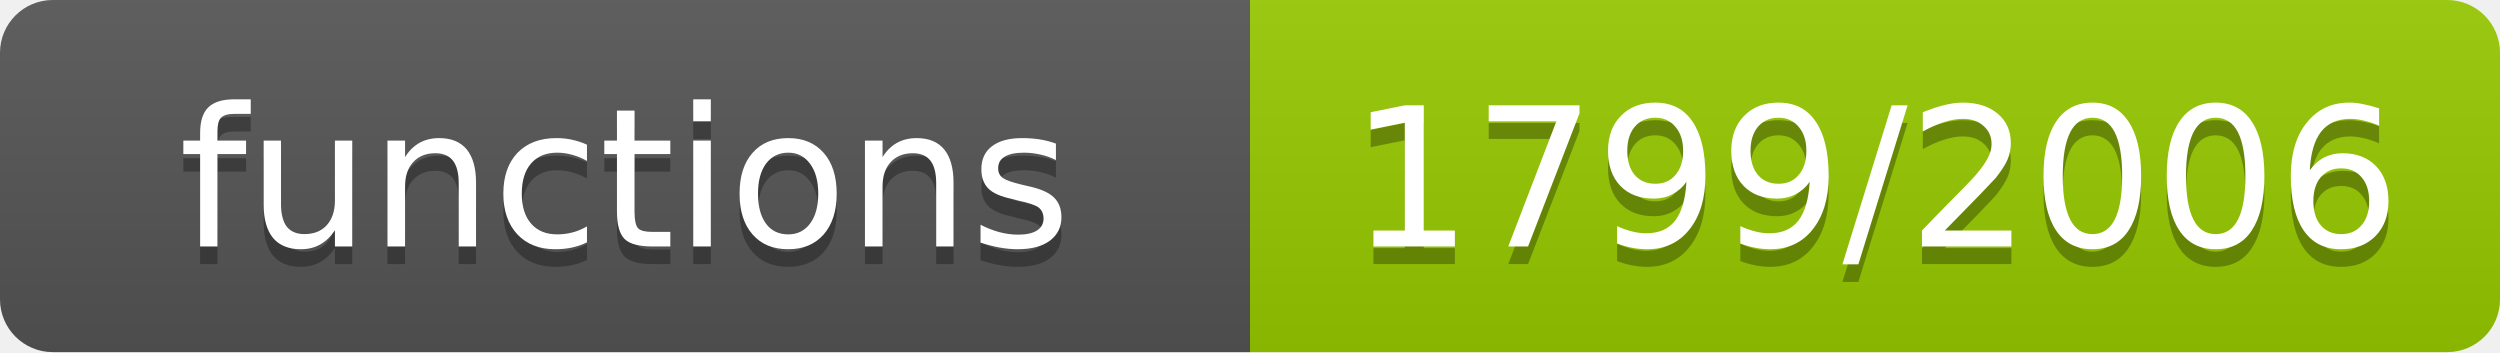
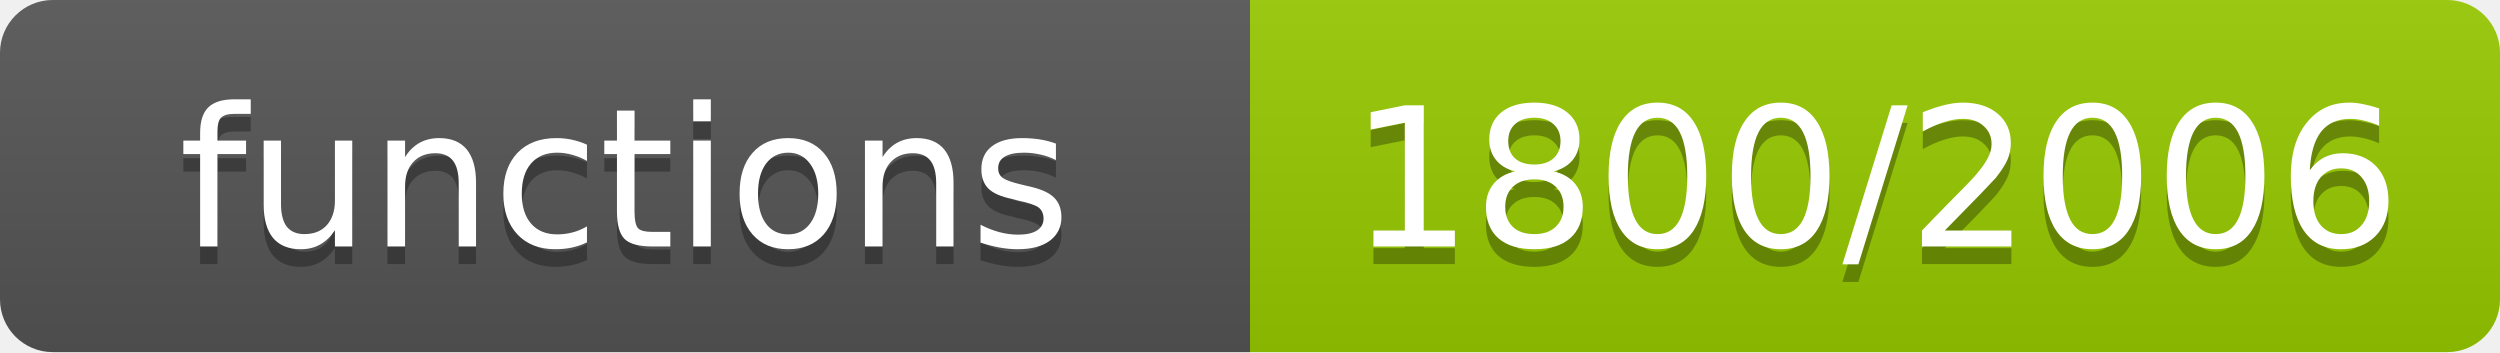
- <svg xmlns="http://www.w3.org/2000/svg" width="142" height="20" role="img" aria-label="functions: 1799/2006">
+ <svg xmlns="http://www.w3.org/2000/svg" width="142" height="20" role="img" aria-label="functions: 1800/2006">
  <linearGradient id="s" x2="0" y2="100%">
    <stop offset="0" stop-color="#bbb" stop-opacity=".1" />
    <stop offset="1" stop-opacity=".1" />
  </linearGradient>
  <clipPath id="r">
    <rect width="142" height="20" rx="3" fill="#fff" />
  </clipPath>
  <g clip-path="url(#r)">
    <rect width="71" height="20" fill="#555" />
    <rect x="71" width="71" height="20" fill="#97ca00" />
    <rect width="142" height="20" fill="url(#s)" />
  </g>
  <g fill="#fff" text-anchor="middle" font-family="Verdana,Geneva,DejaVu Sans,sans-serif" font-size="11">
    <text x="35.5" y="15" fill="#010101" fill-opacity=".3">functions</text>
    <text x="35.5" y="14">functions</text>
-     <text x="106.5" y="15" fill="#010101" fill-opacity=".3">1799/2006</text>
-     <text x="106.5" y="14">1799/2006</text>
+     <text x="106.5" y="15" fill="#010101" fill-opacity=".3">1800/2006</text>
+     <text x="106.5" y="14">1800/2006</text>
  </g>
</svg>
